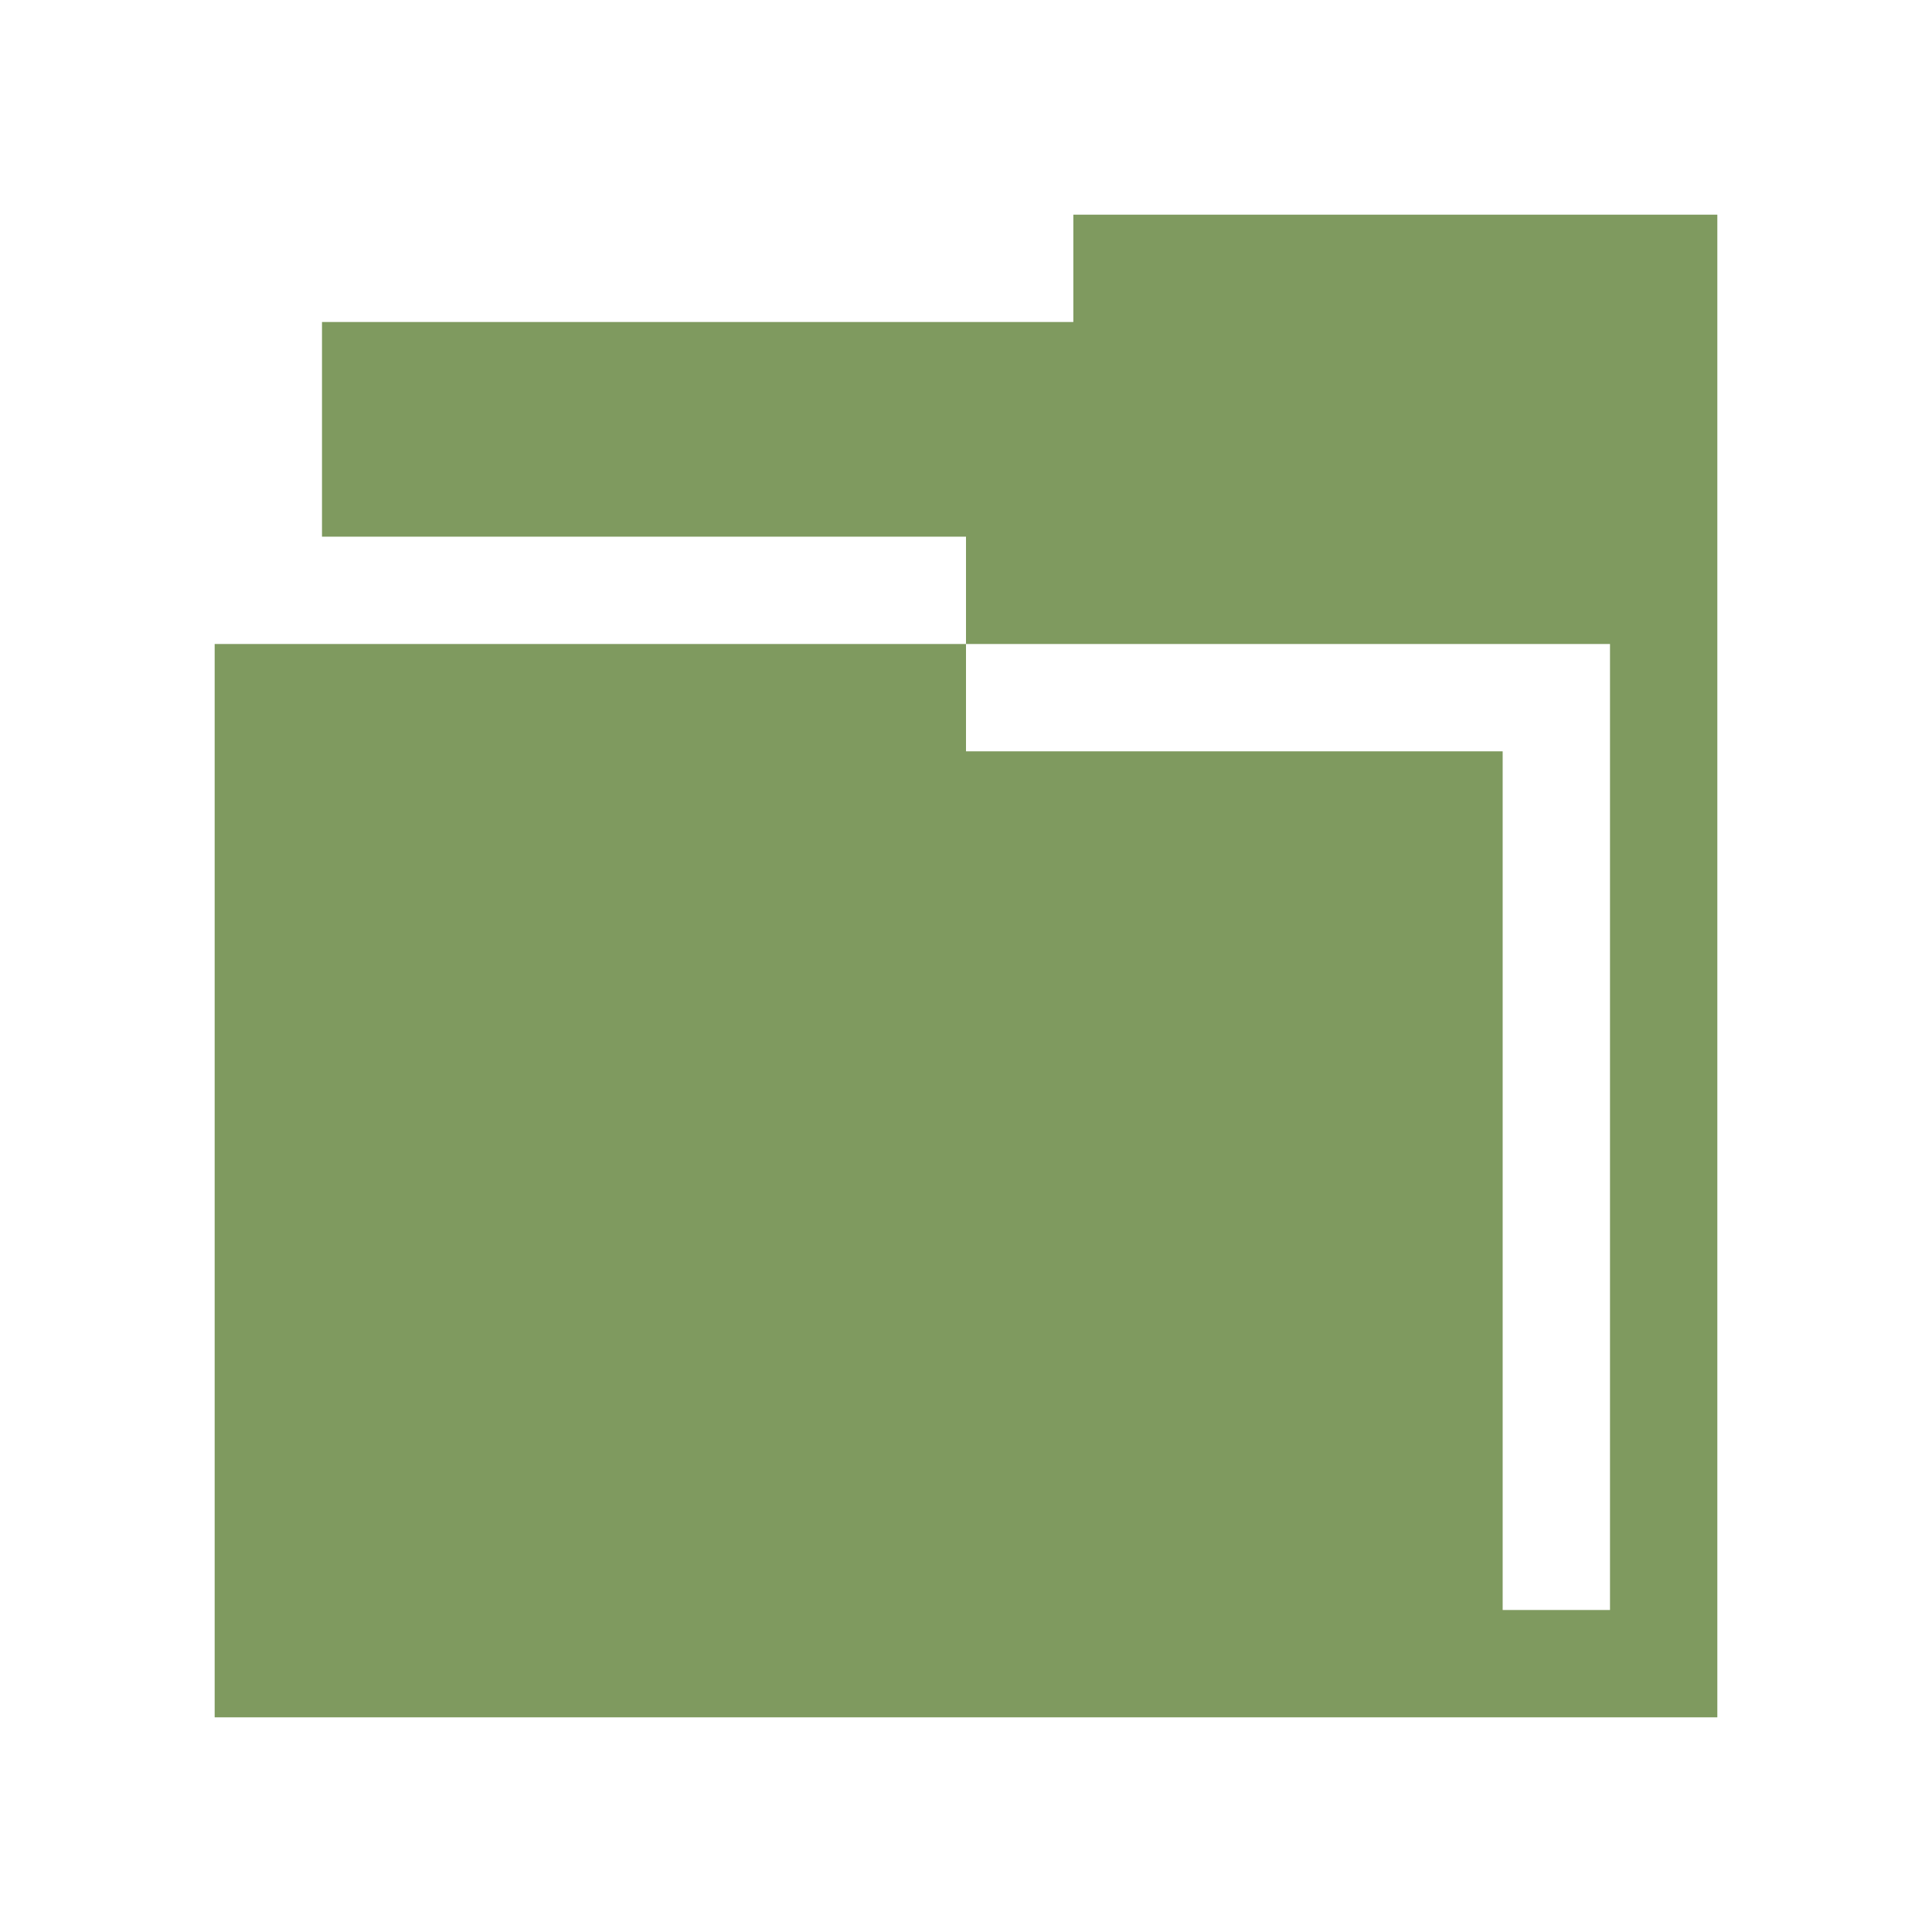
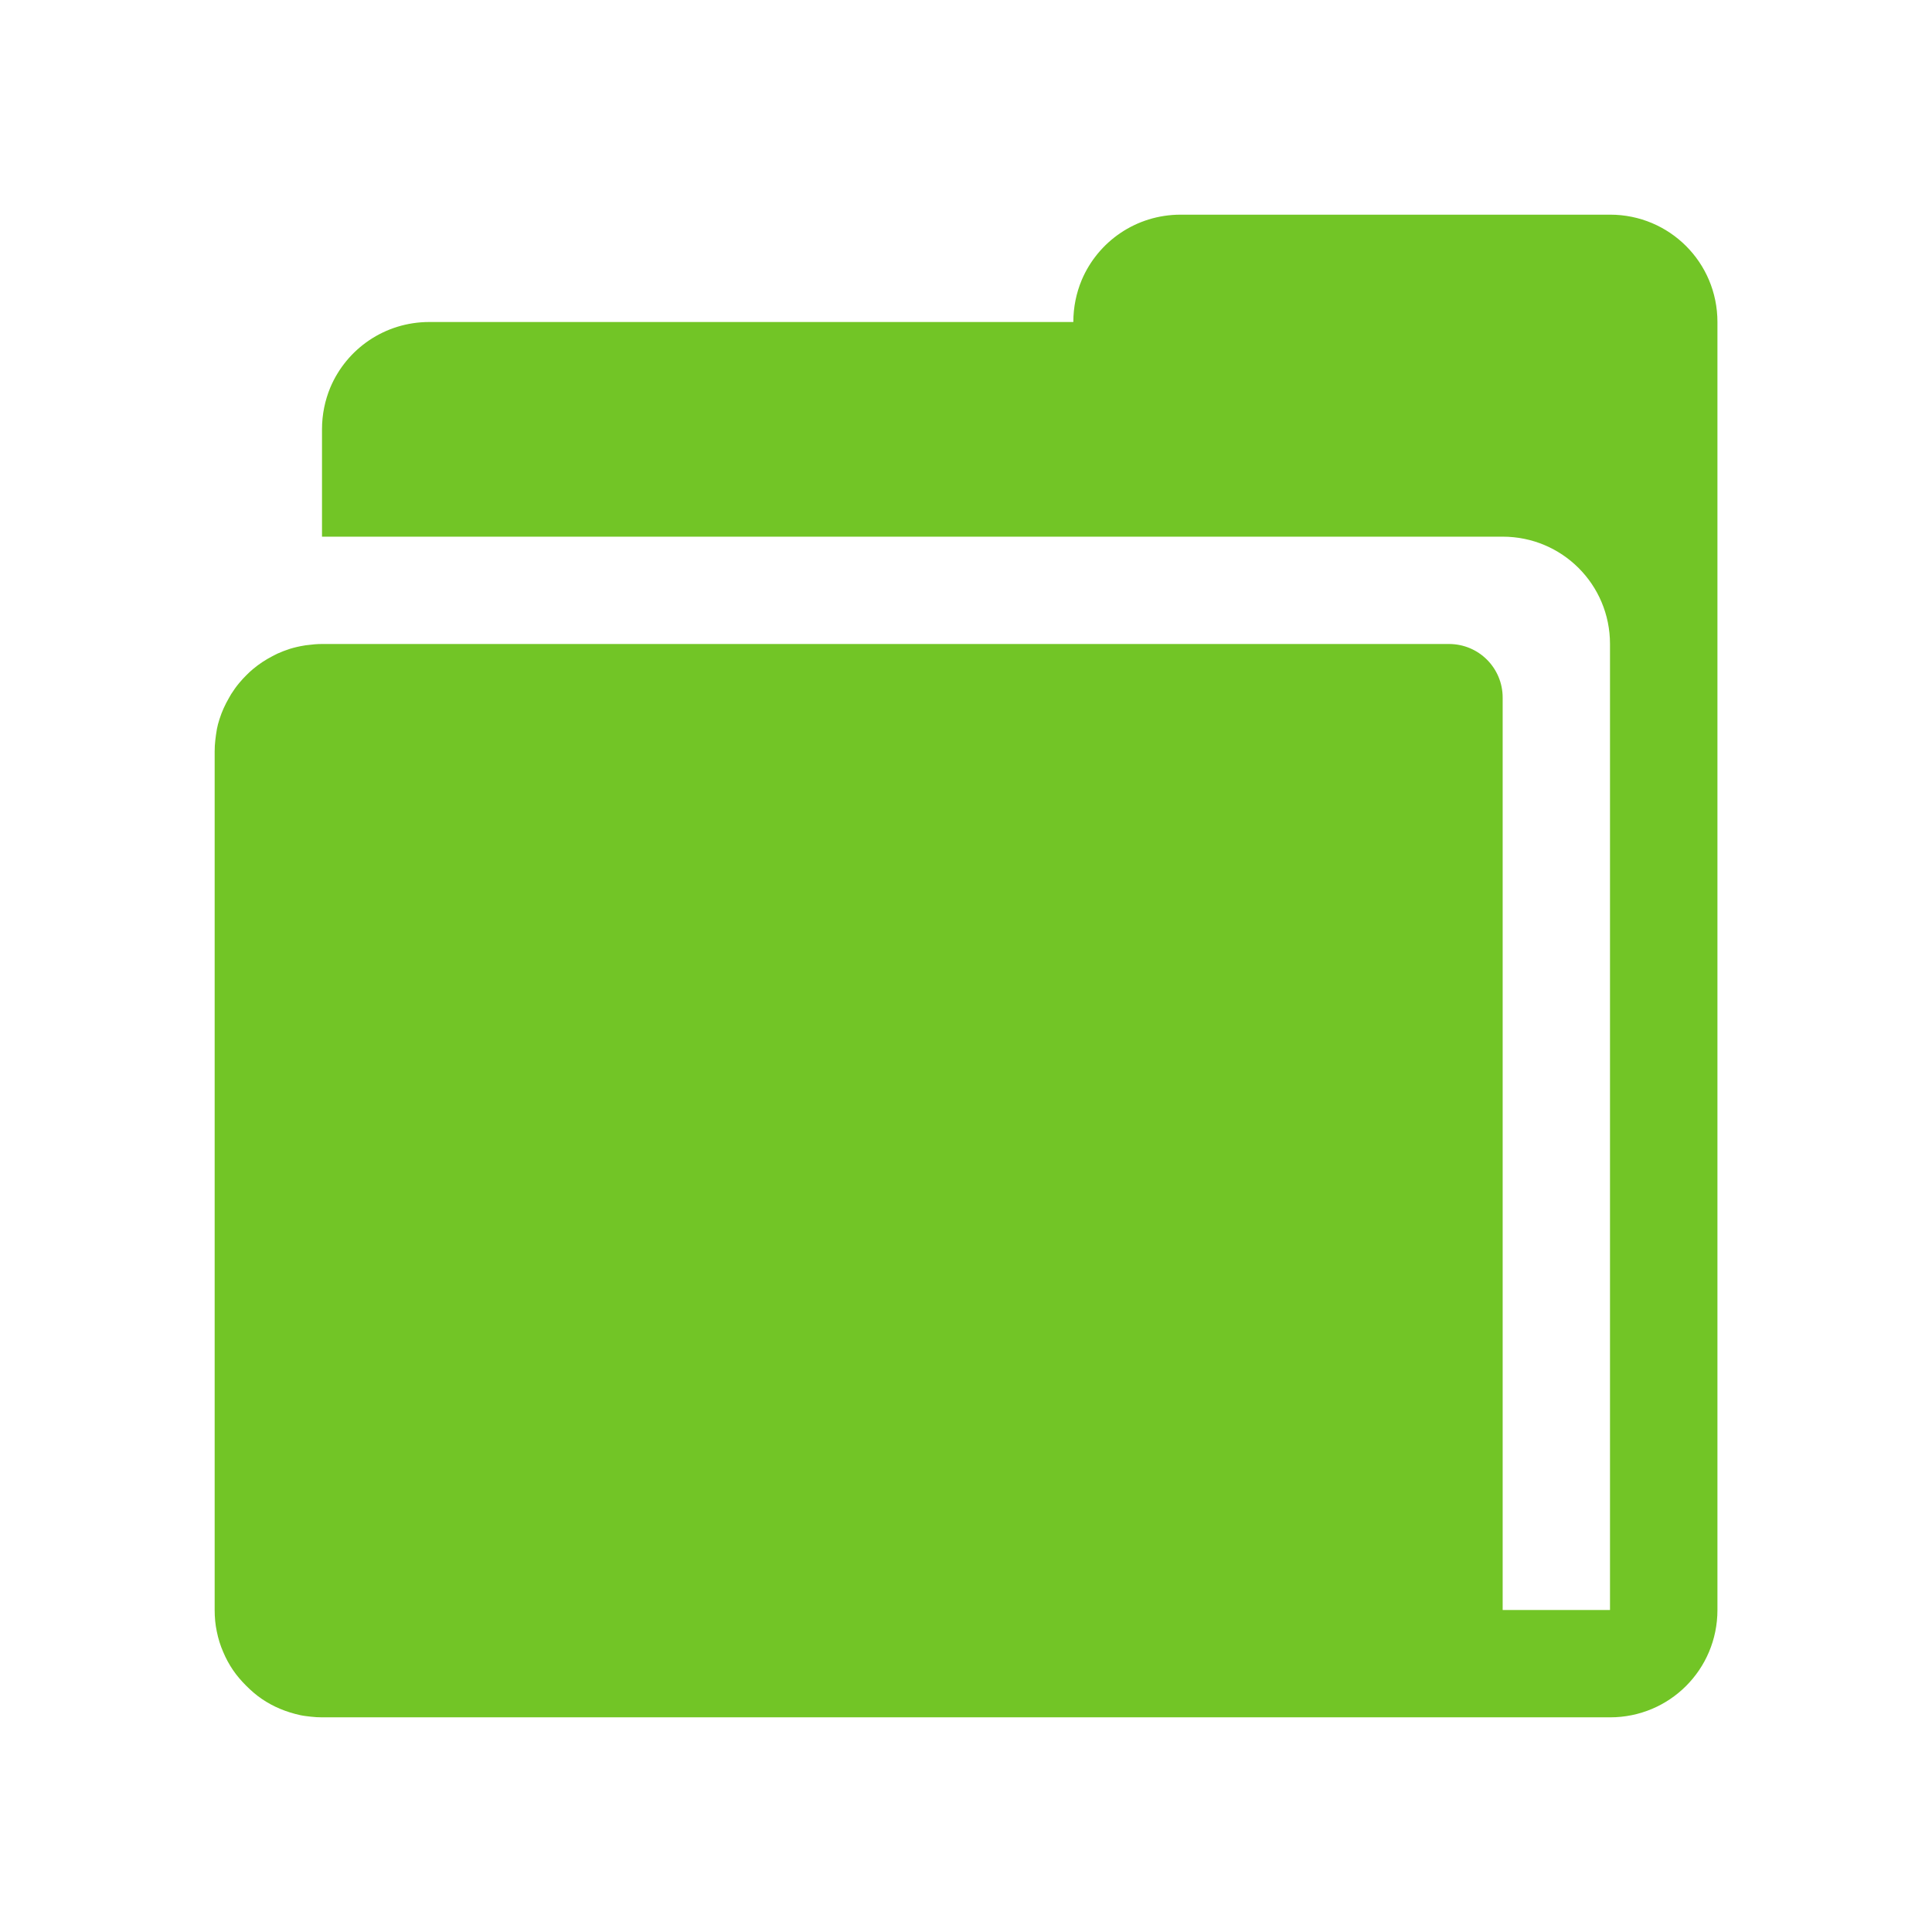
- <svg xmlns="http://www.w3.org/2000/svg" version="1.1" width="18" height="18" id="svg13094">
-   <defs id="defs7" />
-   <path id="path2983" d="m 9,1 0,1 -7,0 0,2 6,0 0,1 6,0 0,9 -1,0 0,-8 -5,0 0,-1 -7,0 0,10 12,0 1,0 1,0 0,-14 z" style="fill:#7f9a5f;fill-opacity:1;fill-rule:nonzero;color:#000000;stroke:none;stroke-width:1;marker:none;visibility:visible;display:inline;overflow:visible;enable-background:accumulate" transform="translate(1,1)" />
+ <svg xmlns="http://www.w3.org/2000/svg" width="18" height="18" version="1.1">
+   <defs>
+     <style id="current-color-scheme" type="text/css">.ColorScheme-Text {
+ 			color:#090d11;
+ 			}
+ 			.ColorScheme-Background{
+ 			color:#ffffff;
+ 			}</style>
+   </defs>
+   <path d="m11 2c-0.415 0-0.77 0.25-0.922 0.609-0.05 0.12-0.078 0.252-0.078 0.391h-6c-0.415 0-0.77 0.25-0.922 0.609-0.05 0.12-0.078 0.252-0.078 0.391v1h11c0.554 0 1 0.446 1 1v9h-1v-8.5c0-0.277-0.223-0.5-0.5-0.5h-10.5c-0.046 0-0.09 0.004-0.135 0.01-0.01 0.001-0.02 0.002-0.029 0.004-0.045 0.007-0.092 0.018-0.135 0.031-0.04 0.013-0.079 0.028-0.117 0.045-0.015 0.007-0.03 0.016-0.045 0.023-0.064 0.033-0.125 0.073-0.18 0.119-0.022 0.018-0.042 0.037-0.062 0.057-0.024 0.024-0.047 0.048-0.068 0.074-0.028 0.033-0.053 0.069-0.076 0.105-0.007 0.011-0.013 0.023-0.02 0.035-0.036 0.062-0.066 0.127-0.088 0.197-0.01 0.031-0.019 0.063-0.025 0.096-1.254e-4 6.104e-4 1.244e-4 0.001 0 0.002-0.006 0.032-0.01 0.065-0.014 0.098-0.004 0.034-0.006 0.068-0.006 0.104v8c0 0.069 0.006 0.136 0.02 0.201 0.013 0.065 0.033 0.13 0.059 0.189 0.025 0.06 0.056 0.117 0.092 0.17s0.078 0.101 0.123 0.146c0.045 0.045 0.093 0.087 0.146 0.123 0.053 0.036 0.11 0.067 0.17 0.092 0.06 0.025 0.124 0.045 0.189 0.059 0.033 0.007 0.064 0.01 0.098 0.014 0.034 0.004 0.068 0.006 0.104 0.006h12c0.554 0 1-0.446 1-1v-12c-4.1e-5 -0.554-0.446-1-1-1z" style="fill:#72c526" />
</svg>
